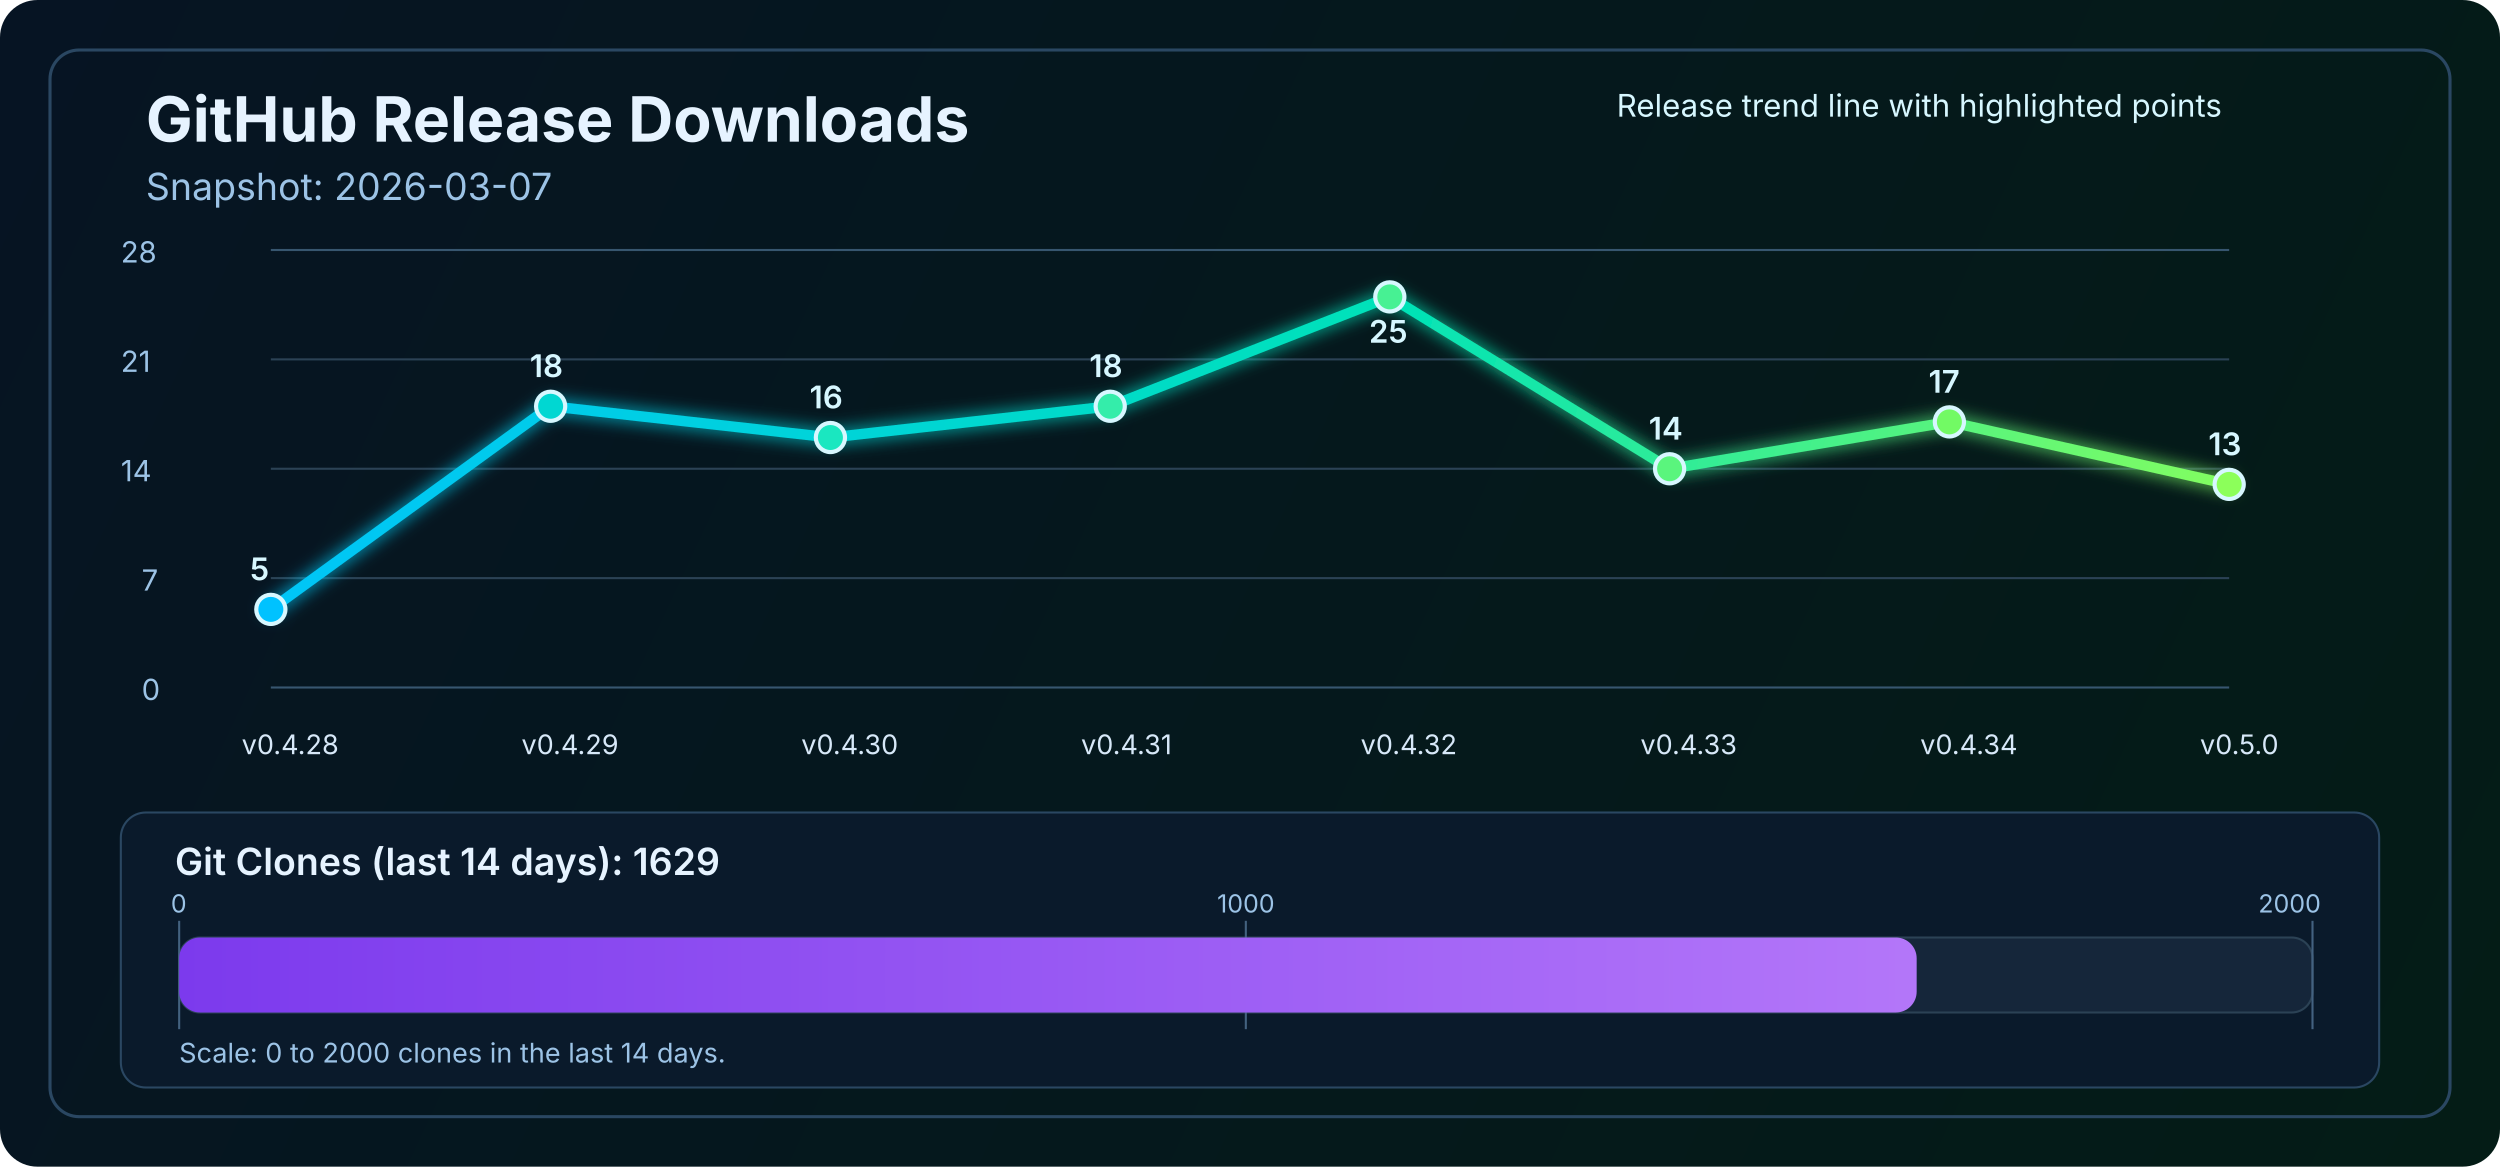
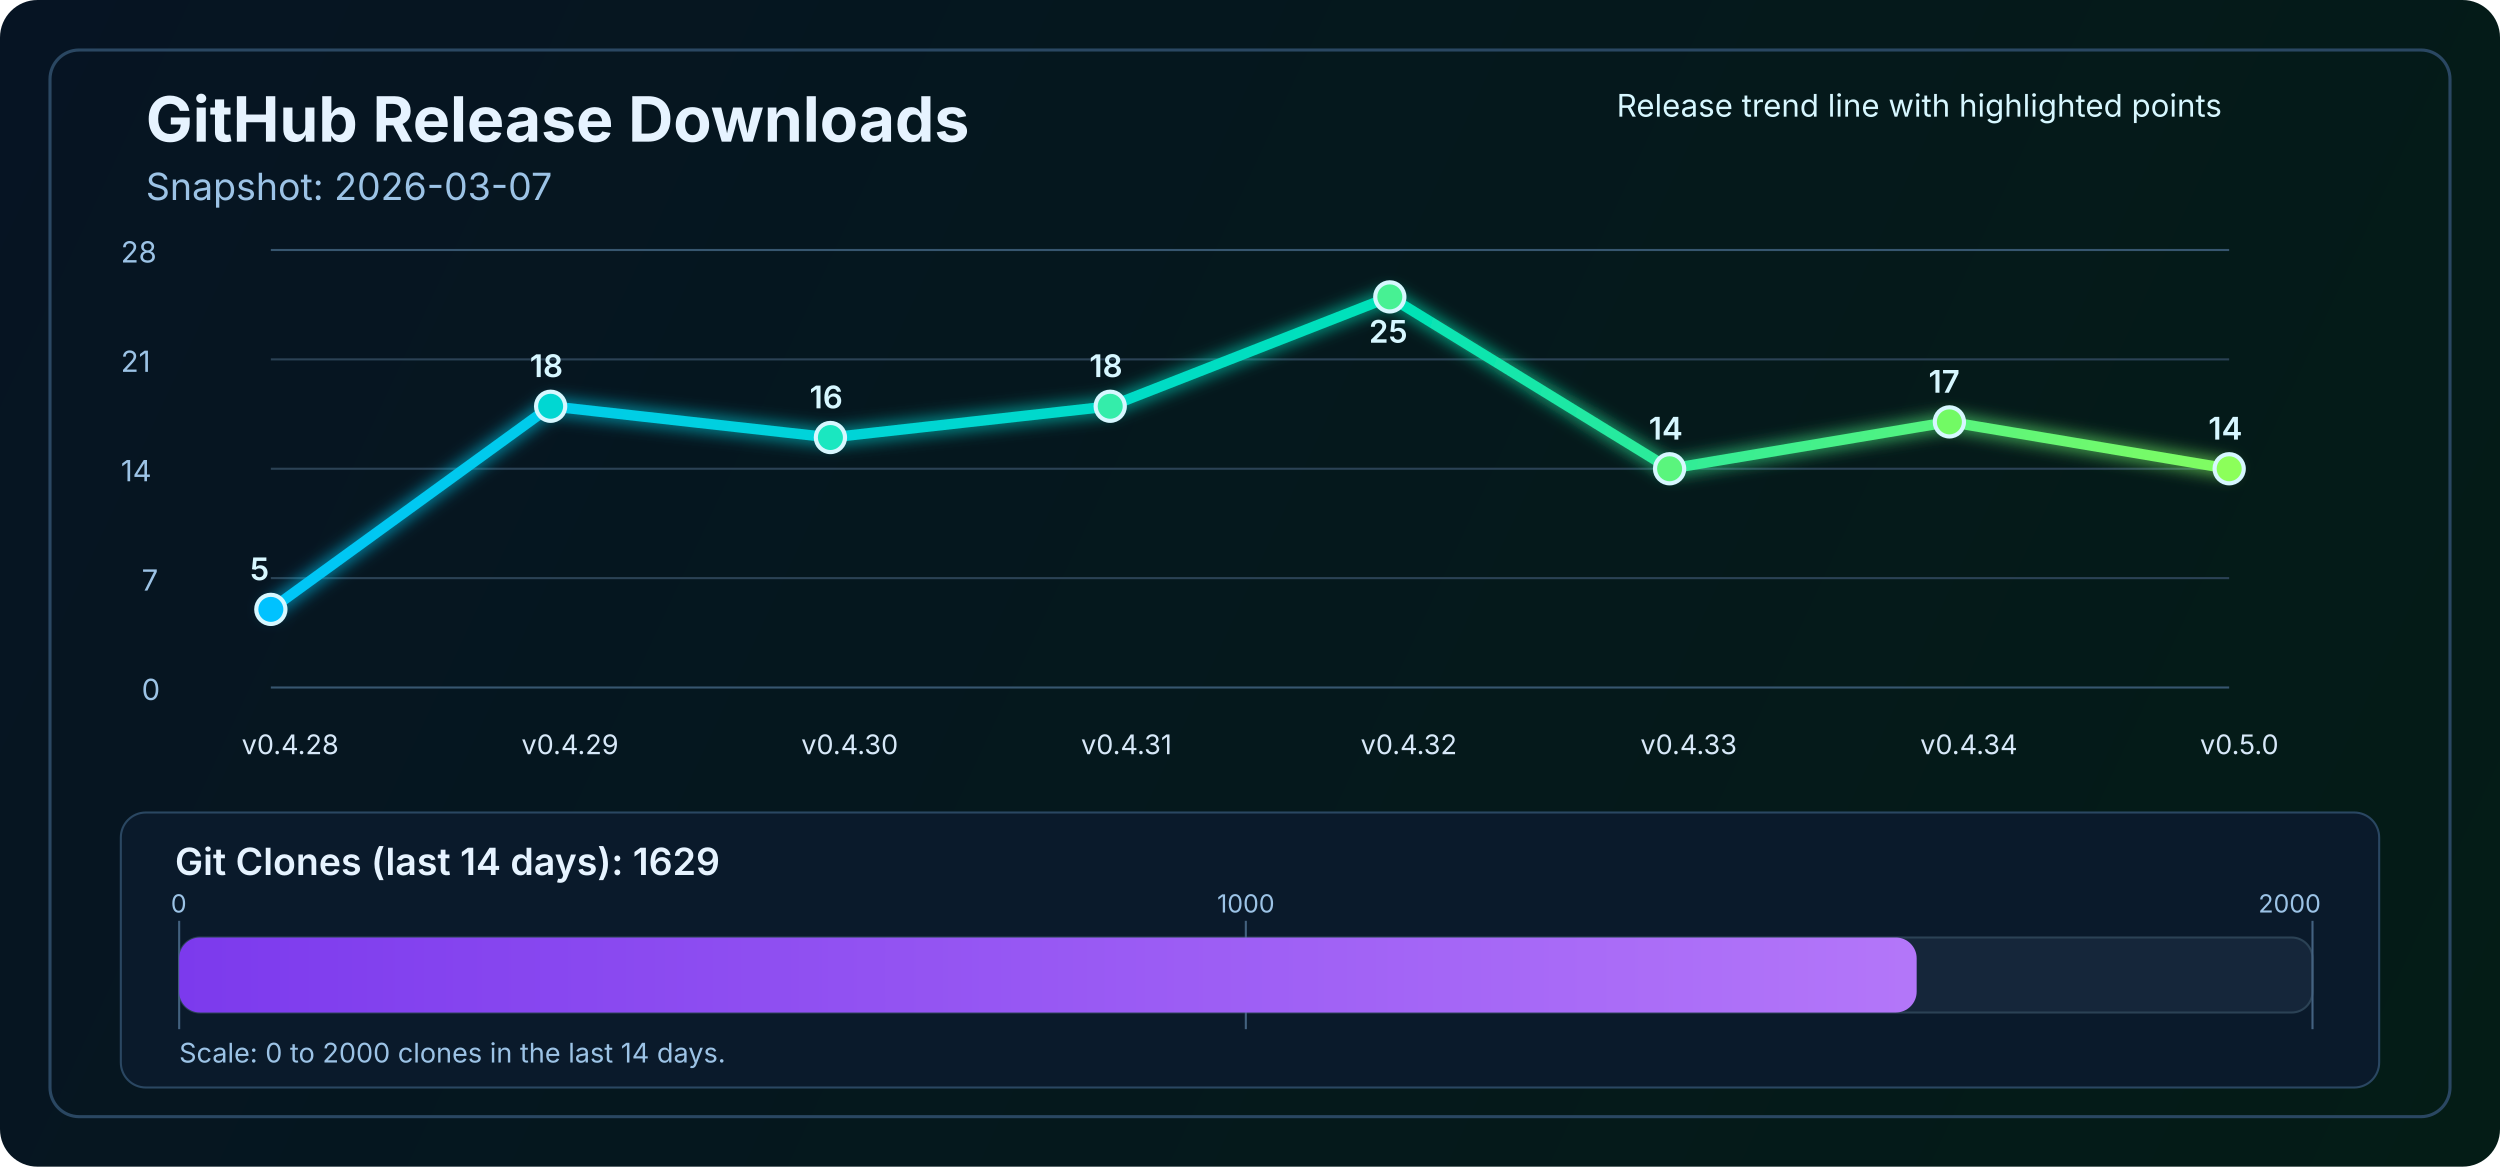
<svg xmlns="http://www.w3.org/2000/svg" width="1200" height="560" viewBox="0 0 1200 560" fill="none" role="img" aria-labelledby="title desc">
  <defs>
    <linearGradient id="bg" x1="0" y1="0" x2="1200" y2="560" gradientUnits="userSpaceOnUse">
      <stop stop-color="#061423" />
      <stop offset="1" stop-color="#041C16" />
    </linearGradient>
    <linearGradient id="line" x1="130" y1="86" x2="1070" y2="340" gradientUnits="userSpaceOnUse">
      <stop stop-color="#00C2FF" />
      <stop offset="0.55" stop-color="#00E2B8" />
      <stop offset="1" stop-color="#8CFF5A" />
    </linearGradient>
    <linearGradient id="cloneFill" x1="86" y1="450" x2="1110" y2="450" gradientUnits="userSpaceOnUse">
      <stop stop-color="#7C3AED" />
      <stop offset="1" stop-color="#C084FC" />
    </linearGradient>
    <filter id="glow" x="-50%" y="-50%" width="200%" height="200%">
      <feGaussianBlur stdDeviation="4" result="blur" />
      <feMerge>
        <feMergeNode in="blur" />
        <feMergeNode in="SourceGraphic" />
      </feMerge>
    </filter>
  </defs>
  <rect width="1200" height="560" rx="18" fill="url(#bg)" />
  <rect x="24" y="24" width="1152" height="512" rx="14" stroke="#2A4762" stroke-width="1.5" />
  <text x="70" y="68" fill="#E6F3FF" font-size="30" font-family="SF Pro Display, -apple-system, BlinkMacSystemFont, Segoe UI, sans-serif" font-weight="700">GitHub Release Downloads</text>
  <text x="70" y="96" fill="#9CC3E6" font-size="18" font-family="SF Pro Text, -apple-system, BlinkMacSystemFont, Segoe UI, sans-serif">Snapshot: 2026-03-07</text>
  <line x1="130" y1="330.0" x2="1070" y2="330.0" stroke="#37566F" stroke-width="1" />
  <line x1="130" y1="277.5" x2="1070" y2="277.5" stroke="#2B4255" stroke-width="1" />
  <line x1="130" y1="225.0" x2="1070" y2="225.0" stroke="#2B4255" stroke-width="1" />
  <line x1="130" y1="172.5" x2="1070" y2="172.5" stroke="#2B4255" stroke-width="1" />
  <line x1="130" y1="120.0" x2="1070" y2="120.0" stroke="#37566F" stroke-width="1" />
  <text x="68" y="336.0" fill="#9CC3E6" font-size="14" font-family="SF Pro Text, -apple-system, BlinkMacSystemFont, Segoe UI, sans-serif">0</text>
  <text x="68" y="283.5" fill="#9CC3E6" font-size="14" font-family="SF Pro Text, -apple-system, BlinkMacSystemFont, Segoe UI, sans-serif">7</text>
  <text x="58" y="231.0" fill="#9CC3E6" font-size="14" font-family="SF Pro Text, -apple-system, BlinkMacSystemFont, Segoe UI, sans-serif">14</text>
  <text x="58" y="178.5" fill="#9CC3E6" font-size="14" font-family="SF Pro Text, -apple-system, BlinkMacSystemFont, Segoe UI, sans-serif">21</text>
  <text x="58" y="126.0" fill="#9CC3E6" font-size="14" font-family="SF Pro Text, -apple-system, BlinkMacSystemFont, Segoe UI, sans-serif">28</text>
-   <polyline points="130.0,292.5 264.3,195.0 398.6,210.0 532.9,195.0 667.1,142.5 801.4,225.0 935.7,202.5 1070.0,232.5" fill="none" stroke="url(#line)" stroke-width="5" stroke-linecap="round" stroke-linejoin="round" filter="url(#glow)" />
+   <polyline points="130.0,292.5 264.3,195.0 398.6,210.0 532.9,195.0 667.1,142.5 801.4,225.0 935.7,202.5 1070.0,225.0" fill="none" stroke="url(#line)" stroke-width="5" stroke-linecap="round" stroke-linejoin="round" filter="url(#glow)" />
  <circle cx="130.0" cy="292.5" r="7" fill="#00C2FF" stroke="#D7F7FF" stroke-width="2" />
  <circle cx="264.3" cy="195.0" r="7" fill="#00D7D2" stroke="#D7F7FF" stroke-width="2" />
  <circle cx="398.6" cy="210.0" r="7" fill="#1AE7C0" stroke="#D7F7FF" stroke-width="2" />
  <circle cx="532.9" cy="195.0" r="7" fill="#34EDAA" stroke="#D7F7FF" stroke-width="2" />
  <circle cx="667.1" cy="142.5" r="7" fill="#47F193" stroke="#D7F7FF" stroke-width="2" />
  <circle cx="801.4" cy="225.0" r="7" fill="#5AF57D" stroke="#D7F7FF" stroke-width="2" />
  <circle cx="935.7" cy="202.5" r="7" fill="#72FA64" stroke="#D7F7FF" stroke-width="2" />
-   <circle cx="1070.0" cy="232.5" r="7" fill="#8CFF5A" stroke="#D7F7FF" stroke-width="2" />
+   <circle cx="1070.0" cy="225.0" r="7" fill="#8CFF5A" stroke="#D7F7FF" stroke-width="2" />
  <text x="116.0" y="362" fill="#D7E8F8" font-size="13" font-family="SF Pro Text, -apple-system, BlinkMacSystemFont, Segoe UI, sans-serif">v0.4.28</text>
  <text x="250.3" y="362" fill="#D7E8F8" font-size="13" font-family="SF Pro Text, -apple-system, BlinkMacSystemFont, Segoe UI, sans-serif">v0.4.29</text>
  <text x="384.6" y="362" fill="#D7E8F8" font-size="13" font-family="SF Pro Text, -apple-system, BlinkMacSystemFont, Segoe UI, sans-serif">v0.4.30</text>
  <text x="518.9" y="362" fill="#D7E8F8" font-size="13" font-family="SF Pro Text, -apple-system, BlinkMacSystemFont, Segoe UI, sans-serif">v0.4.31</text>
  <text x="653.1" y="362" fill="#D7E8F8" font-size="13" font-family="SF Pro Text, -apple-system, BlinkMacSystemFont, Segoe UI, sans-serif">v0.4.32</text>
  <text x="787.4" y="362" fill="#D7E8F8" font-size="13" font-family="SF Pro Text, -apple-system, BlinkMacSystemFont, Segoe UI, sans-serif">v0.4.33</text>
  <text x="921.7" y="362" fill="#D7E8F8" font-size="13" font-family="SF Pro Text, -apple-system, BlinkMacSystemFont, Segoe UI, sans-serif">v0.4.34</text>
  <text x="1056.0" y="362" fill="#D7E8F8" font-size="13" font-family="SF Pro Text, -apple-system, BlinkMacSystemFont, Segoe UI, sans-serif">v0.5.0</text>
  <text x="120.0" y="278.5" fill="#D7F7FF" font-size="15" font-family="SF Pro Text, -apple-system, BlinkMacSystemFont, Segoe UI, sans-serif" font-weight="600">5</text>
  <text x="254.3" y="181.0" fill="#D7F7FF" font-size="15" font-family="SF Pro Text, -apple-system, BlinkMacSystemFont, Segoe UI, sans-serif" font-weight="600">18</text>
  <text x="388.6" y="196.0" fill="#D7F7FF" font-size="15" font-family="SF Pro Text, -apple-system, BlinkMacSystemFont, Segoe UI, sans-serif" font-weight="600">16</text>
  <text x="522.9" y="181.0" fill="#D7F7FF" font-size="15" font-family="SF Pro Text, -apple-system, BlinkMacSystemFont, Segoe UI, sans-serif" font-weight="600">18</text>
  <text x="657.1" y="164.5" fill="#D7F7FF" font-size="15" font-family="SF Pro Text, -apple-system, BlinkMacSystemFont, Segoe UI, sans-serif" font-weight="600">25</text>
  <text x="791.4" y="211.0" fill="#D7F7FF" font-size="15" font-family="SF Pro Text, -apple-system, BlinkMacSystemFont, Segoe UI, sans-serif" font-weight="600">14</text>
  <text x="925.7" y="188.5" fill="#D7F7FF" font-size="15" font-family="SF Pro Text, -apple-system, BlinkMacSystemFont, Segoe UI, sans-serif" font-weight="600">17</text>
-   <text x="1060.0" y="218.5" fill="#D7F7FF" font-size="15" font-family="SF Pro Text, -apple-system, BlinkMacSystemFont, Segoe UI, sans-serif" font-weight="600">13</text>
+   <text x="1060.0" y="211.0" fill="#D7F7FF" font-size="15" font-family="SF Pro Text, -apple-system, BlinkMacSystemFont, Segoe UI, sans-serif" font-weight="600">14</text>
  <text x="776" y="56" fill="#D7F7FF" font-size="15" font-family="SF Pro Text, -apple-system, BlinkMacSystemFont, Segoe UI, sans-serif">Release trend line with highlighted points</text>
  <rect x="58" y="390" width="1084" height="132" rx="12" fill="#0A1A2B" stroke="#2A4762" stroke-width="1" />
  <text x="84" y="420" fill="#E6F3FF" font-size="18" font-family="SF Pro Text, -apple-system, BlinkMacSystemFont, Segoe UI, sans-serif" font-weight="600">Git Clones (last 14 days): 1629</text>
  <rect x="86" y="450" width="1024" height="36" rx="10" fill="#15263A" stroke="#2B4255" stroke-width="1" />
  <line x1="86" y1="442" x2="86" y2="494" stroke="#436280" stroke-width="1" />
  <line x1="598.0" y1="442" x2="598.0" y2="494" stroke="#436280" stroke-width="1" />
  <line x1="1110" y1="442" x2="1110" y2="494" stroke="#436280" stroke-width="1" />
  <rect x="86" y="450" width="834.0" height="36" rx="10" fill="url(#cloneFill)" />
  <text x="82" y="438" text-anchor="start" fill="#9CC3E6" font-size="12" font-family="SF Pro Text, -apple-system, BlinkMacSystemFont, Segoe UI, sans-serif">0</text>
  <text x="598.0" y="438" text-anchor="middle" fill="#9CC3E6" font-size="12" font-family="SF Pro Text, -apple-system, BlinkMacSystemFont, Segoe UI, sans-serif">1000</text>
  <text x="1114" y="438" text-anchor="end" fill="#9CC3E6" font-size="12" font-family="SF Pro Text, -apple-system, BlinkMacSystemFont, Segoe UI, sans-serif">2000</text>
  <text x="86" y="510" fill="#9CC3E6" font-size="13" font-family="SF Pro Text, -apple-system, BlinkMacSystemFont, Segoe UI, sans-serif">Scale: 0 to 2000 clones in the last 14 days.</text>
</svg>
